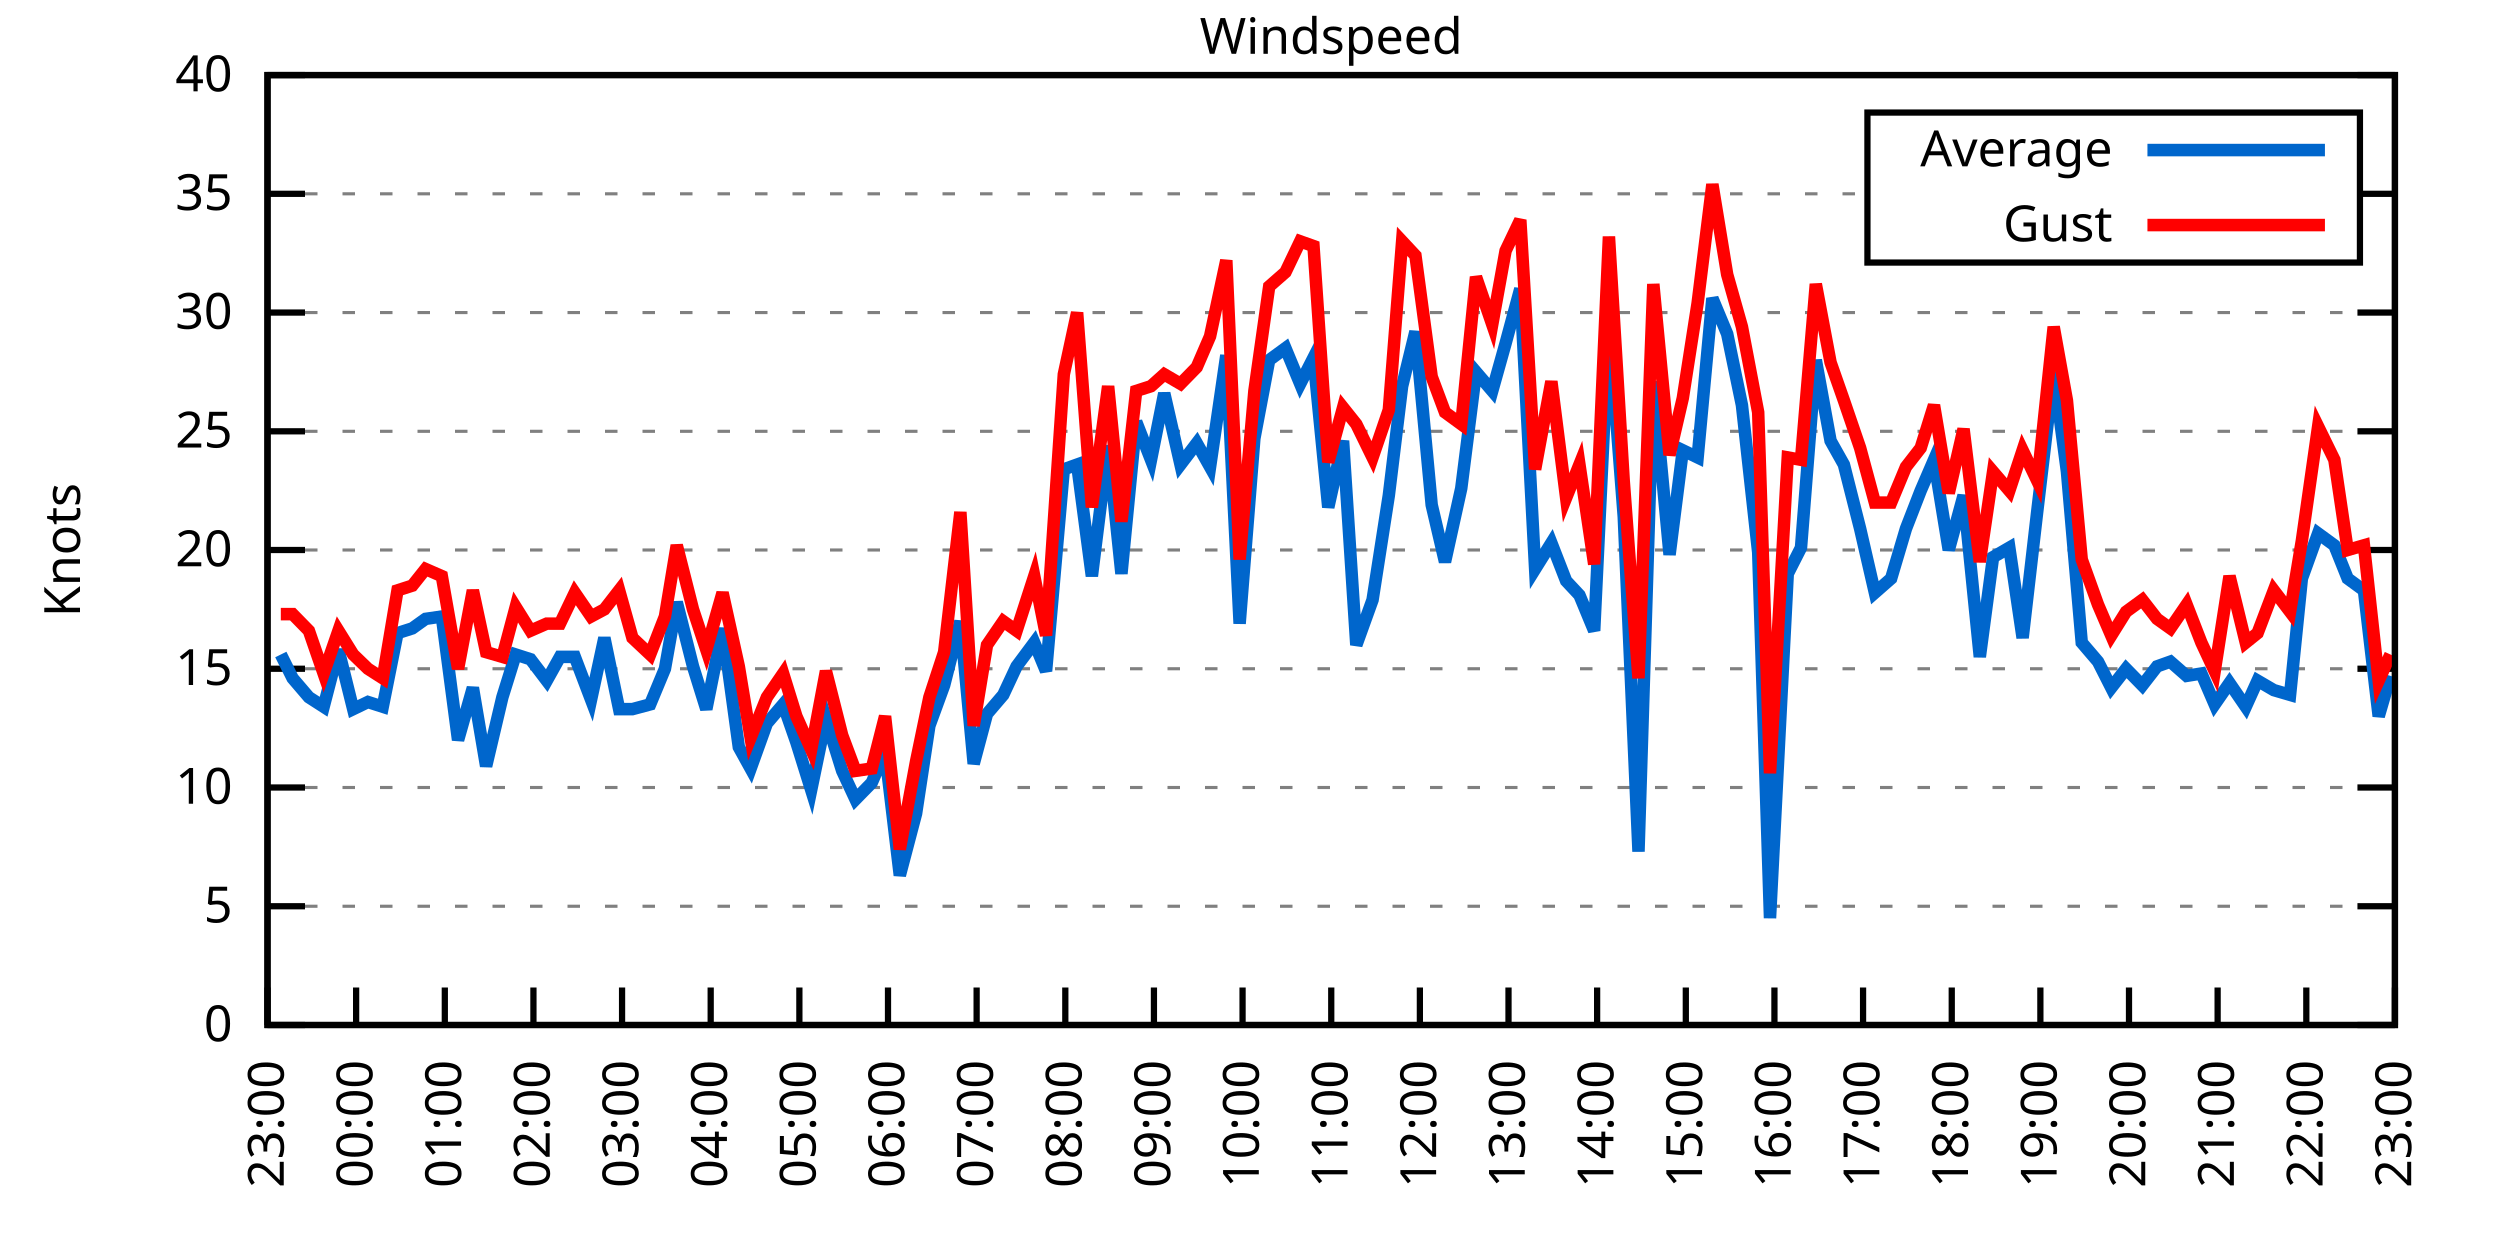
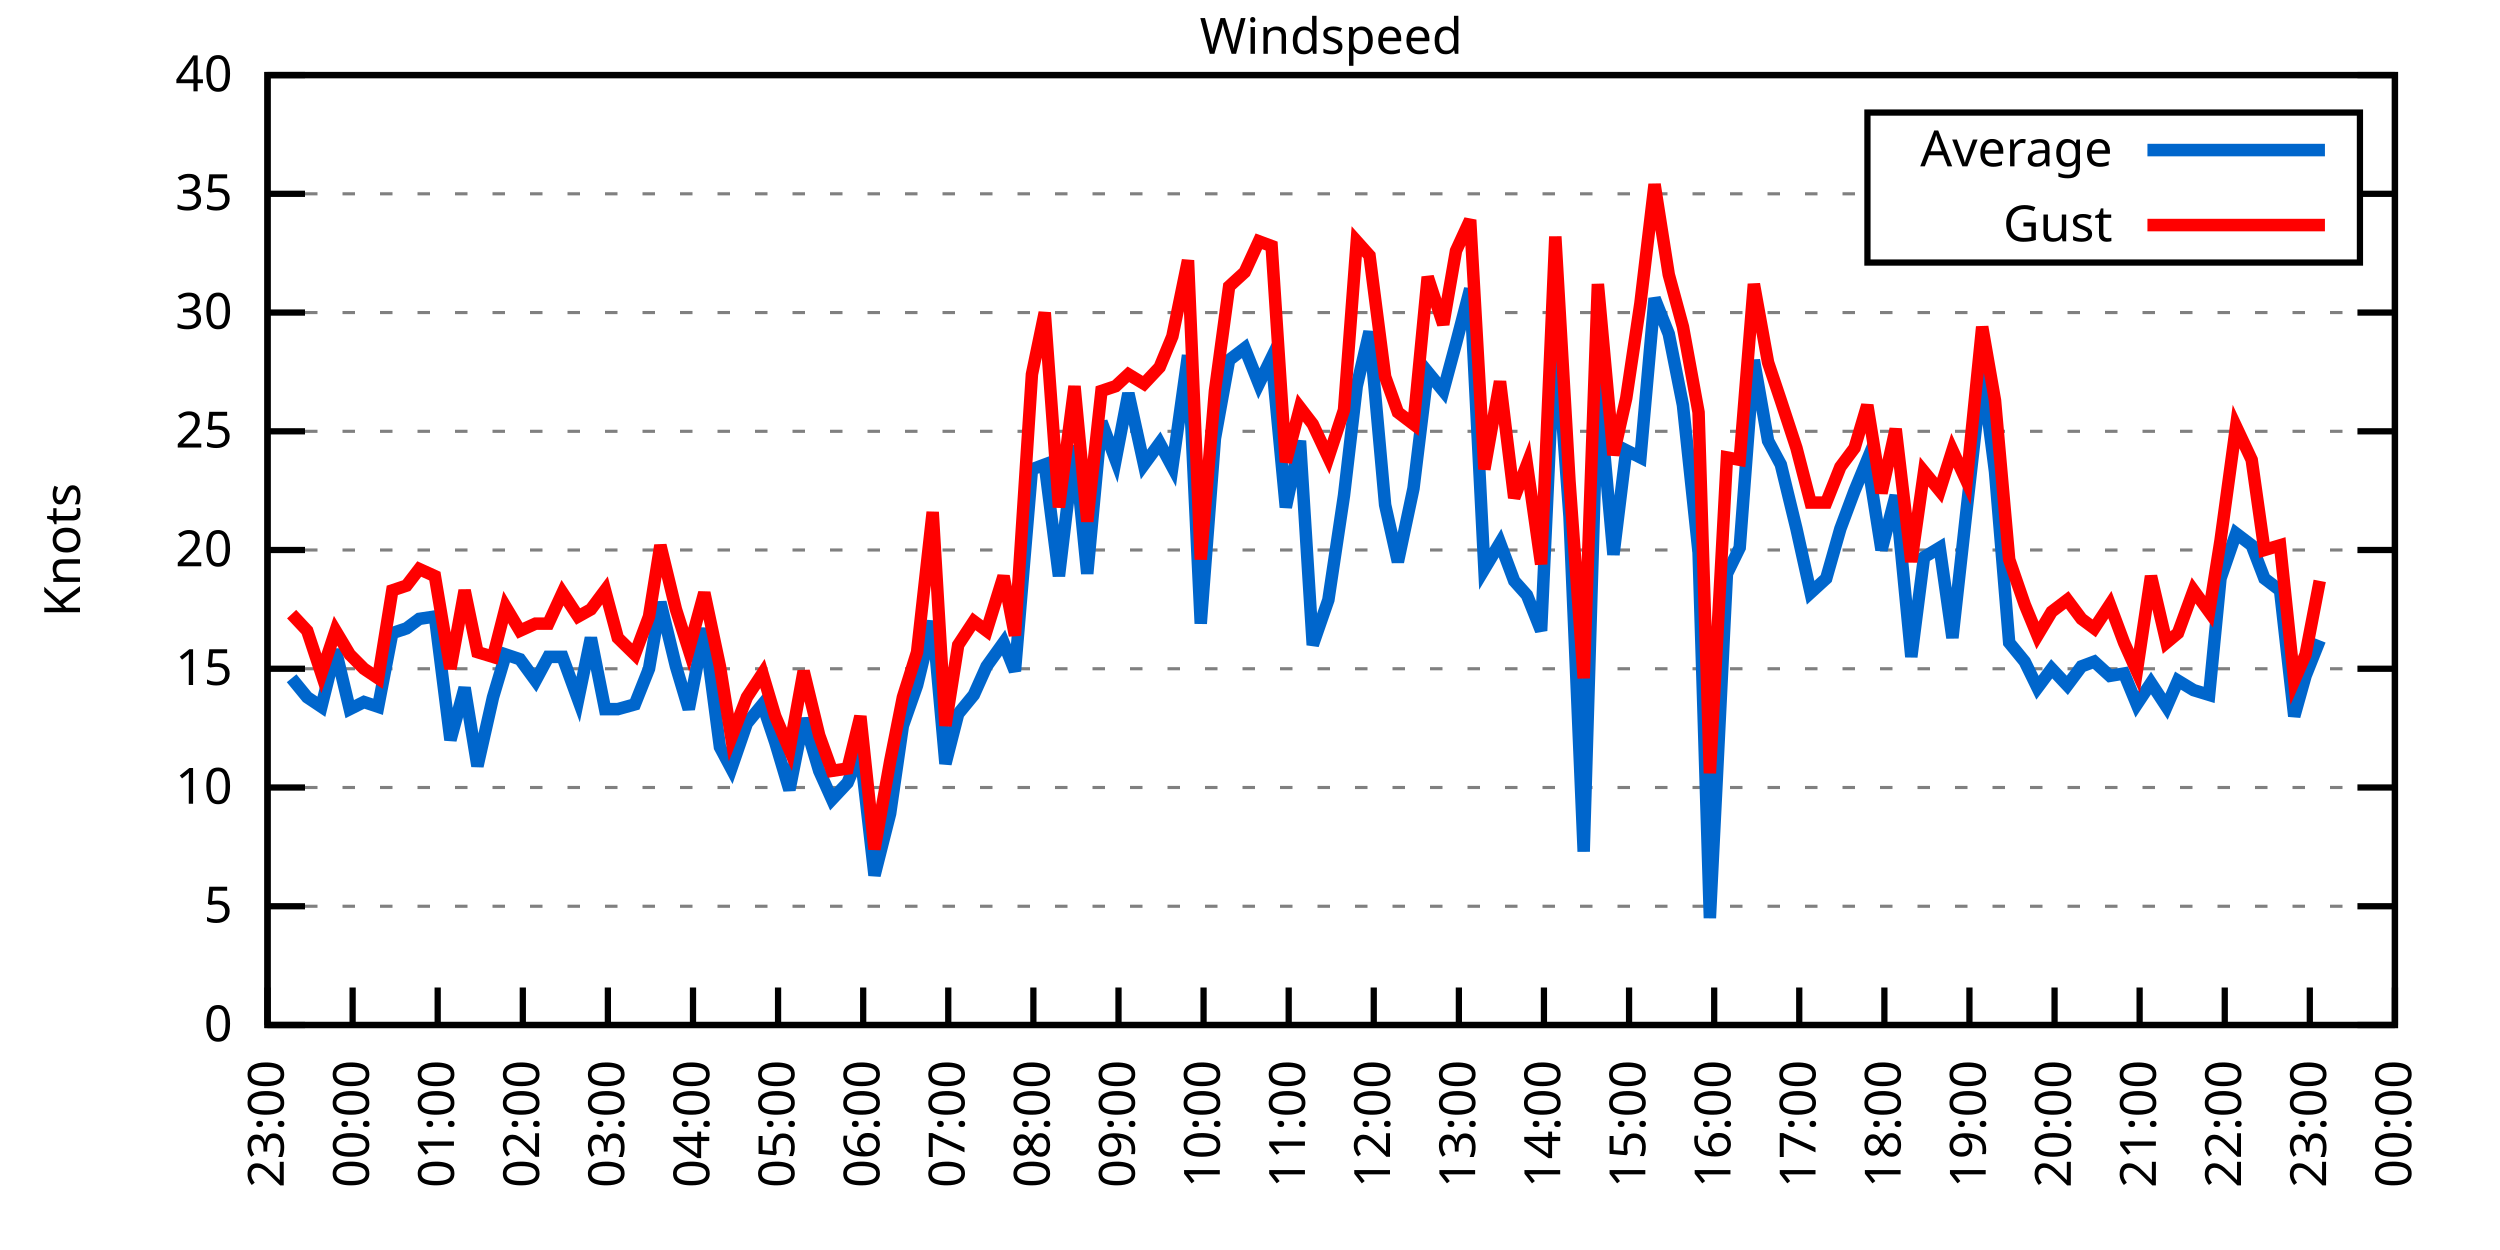
<svg xmlns="http://www.w3.org/2000/svg" xmlns:xlink="http://www.w3.org/1999/xlink" width="400" height="200" viewBox="0 0 400 200">
  <g id="gnuplot_canvas">
    <rect x="0" y="0" width="400" height="200" fill="none" />
    <defs>
      <circle id="gpDot" r="0.5" stroke-width="0.5" stroke="currentColor" />
      <path id="gpPt0" stroke-width="0.333" stroke="currentColor" d="M-1,0 h2 M0,-1 v2" />
      <path id="gpPt1" stroke-width="0.333" stroke="currentColor" d="M-1,-1 L1,1 M1,-1 L-1,1" />
      <path id="gpPt2" stroke-width="0.333" stroke="currentColor" d="M-1,0 L1,0 M0,-1 L0,1 M-1,-1 L1,1 M-1,1 L1,-1" />
      <rect id="gpPt3" stroke-width="0.333" stroke="currentColor" x="-1" y="-1" width="2" height="2" />
      <rect id="gpPt4" stroke-width="0.333" stroke="currentColor" fill="currentColor" x="-1" y="-1" width="2" height="2" />
      <circle id="gpPt5" stroke-width="0.333" stroke="currentColor" cx="0" cy="0" r="1" />
      <use xlink:href="#gpPt5" id="gpPt6" fill="currentColor" stroke="none" />
      <path id="gpPt7" stroke-width="0.333" stroke="currentColor" d="M0,-1.33 L-1.33,0.67 L1.33,0.67 z" />
      <use xlink:href="#gpPt7" id="gpPt8" fill="currentColor" stroke="none" />
      <use xlink:href="#gpPt7" id="gpPt9" stroke="currentColor" transform="rotate(180)" />
      <use xlink:href="#gpPt9" id="gpPt10" fill="currentColor" stroke="none" />
      <use xlink:href="#gpPt3" id="gpPt11" stroke="currentColor" transform="rotate(45)" />
      <use xlink:href="#gpPt11" id="gpPt12" fill="currentColor" stroke="none" />
      <path id="gpPt13" stroke-width="0.333" stroke="currentColor" d="M0,1.330 L1.265,0.411 L0.782,-1.067 L-0.782,-1.076 L-1.265,0.411 z" />
      <use xlink:href="#gpPt13" id="gpPt14" fill="currentColor" stroke="none" />
      <filter id="textbox" filterUnits="objectBoundingBox" x="0" y="0" height="1" width="1">
        <feFlood flood-color="white" flood-opacity="1" result="bgnd" />
        <feComposite in="SourceGraphic" in2="bgnd" operator="atop" />
      </filter>
      <filter id="greybox" filterUnits="objectBoundingBox" x="0" y="0" height="1" width="1">
        <feFlood flood-color="lightgrey" flood-opacity="1" result="grey" />
        <feComposite in="SourceGraphic" in2="grey" operator="atop" />
      </filter>
    </defs>
    <g fill="none" color="white" stroke="currentColor" stroke-width="1.00" stroke-linecap="butt" stroke-linejoin="miter">
</g>
    <g fill="none" color="black" stroke="currentColor" stroke-width="1.00" stroke-linecap="butt" stroke-linejoin="miter">
      <g stroke="none" shape-rendering="crispEdges">
        <polygon fill="rgb(255, 255, 255)" points="42.80,164.00 383.18,164.00 383.18,12.02 42.80,12.02 " />
      </g>
    </g>
    <g fill="none" color="black" stroke="currentColor" stroke-width="1.00" stroke-linecap="butt" stroke-linejoin="miter">
</g>
    <g fill="none" color="black" stroke="black" stroke-width="0.50" stroke-linecap="butt" stroke-linejoin="miter">
</g>
    <g fill="none" color="gray" stroke="currentColor" stroke-width="0.50" stroke-linecap="butt" stroke-linejoin="miter">
      <path stroke="gray" stroke-dasharray="2,4" class="gridline" d="M42.80,164.00 L383.19,164.00  " />
    </g>
    <g fill="none" color="gray" stroke="gray" stroke-width="1.00" stroke-linecap="butt" stroke-linejoin="miter">
</g>
    <g fill="none" color="black" stroke="currentColor" stroke-width="1.00" stroke-linecap="butt" stroke-linejoin="miter">
      <path stroke="black" d="M42.80,164.00 L48.80,164.00 M383.19,164.00 L377.19,164.00  " />
      <g transform="translate(37.20,166.60)" stroke="none" fill="black" font-family="Sans" font-size="8.00" text-anchor="end">
        <text>
          <tspan font-family="Sans"> 0</tspan>
        </text>
      </g>
    </g>
    <g fill="none" color="black" stroke="currentColor" stroke-width="1.00" stroke-linecap="butt" stroke-linejoin="miter">
</g>
    <g fill="none" color="black" stroke="black" stroke-width="0.50" stroke-linecap="butt" stroke-linejoin="miter">
</g>
    <g fill="none" color="gray" stroke="currentColor" stroke-width="0.50" stroke-linecap="butt" stroke-linejoin="miter">
      <path stroke="gray" stroke-dasharray="2,4" class="gridline" d="M42.80,145.00 L383.19,145.00  " />
    </g>
    <g fill="none" color="gray" stroke="gray" stroke-width="1.00" stroke-linecap="butt" stroke-linejoin="miter">
</g>
    <g fill="none" color="black" stroke="currentColor" stroke-width="1.00" stroke-linecap="butt" stroke-linejoin="miter">
      <path stroke="black" d="M42.80,145.00 L48.80,145.00 M383.19,145.00 L377.19,145.00  " />
      <g transform="translate(37.20,147.60)" stroke="none" fill="black" font-family="Sans" font-size="8.00" text-anchor="end">
        <text>
          <tspan font-family="Sans"> 5</tspan>
        </text>
      </g>
    </g>
    <g fill="none" color="black" stroke="currentColor" stroke-width="1.00" stroke-linecap="butt" stroke-linejoin="miter">
</g>
    <g fill="none" color="black" stroke="black" stroke-width="0.50" stroke-linecap="butt" stroke-linejoin="miter">
</g>
    <g fill="none" color="gray" stroke="currentColor" stroke-width="0.50" stroke-linecap="butt" stroke-linejoin="miter">
      <path stroke="gray" stroke-dasharray="2,4" class="gridline" d="M42.80,126.00 L383.19,126.00  " />
    </g>
    <g fill="none" color="gray" stroke="gray" stroke-width="1.00" stroke-linecap="butt" stroke-linejoin="miter">
</g>
    <g fill="none" color="black" stroke="currentColor" stroke-width="1.00" stroke-linecap="butt" stroke-linejoin="miter">
      <path stroke="black" d="M42.80,126.00 L48.80,126.00 M383.19,126.00 L377.19,126.00  " />
      <g transform="translate(37.20,128.60)" stroke="none" fill="black" font-family="Sans" font-size="8.00" text-anchor="end">
        <text>
          <tspan font-family="Sans"> 10</tspan>
        </text>
      </g>
    </g>
    <g fill="none" color="black" stroke="currentColor" stroke-width="1.00" stroke-linecap="butt" stroke-linejoin="miter">
</g>
    <g fill="none" color="black" stroke="black" stroke-width="0.50" stroke-linecap="butt" stroke-linejoin="miter">
</g>
    <g fill="none" color="gray" stroke="currentColor" stroke-width="0.50" stroke-linecap="butt" stroke-linejoin="miter">
      <path stroke="gray" stroke-dasharray="2,4" class="gridline" d="M42.80,107.00 L383.19,107.00  " />
    </g>
    <g fill="none" color="gray" stroke="gray" stroke-width="1.00" stroke-linecap="butt" stroke-linejoin="miter">
</g>
    <g fill="none" color="black" stroke="currentColor" stroke-width="1.00" stroke-linecap="butt" stroke-linejoin="miter">
      <path stroke="black" d="M42.80,107.00 L48.80,107.00 M383.19,107.00 L377.19,107.00  " />
      <g transform="translate(37.20,109.60)" stroke="none" fill="black" font-family="Sans" font-size="8.00" text-anchor="end">
        <text>
          <tspan font-family="Sans"> 15</tspan>
        </text>
      </g>
    </g>
    <g fill="none" color="black" stroke="currentColor" stroke-width="1.00" stroke-linecap="butt" stroke-linejoin="miter">
</g>
    <g fill="none" color="black" stroke="black" stroke-width="0.50" stroke-linecap="butt" stroke-linejoin="miter">
</g>
    <g fill="none" color="gray" stroke="currentColor" stroke-width="0.50" stroke-linecap="butt" stroke-linejoin="miter">
      <path stroke="gray" stroke-dasharray="2,4" class="gridline" d="M42.80,88.00 L383.19,88.00  " />
    </g>
    <g fill="none" color="gray" stroke="gray" stroke-width="1.00" stroke-linecap="butt" stroke-linejoin="miter">
</g>
    <g fill="none" color="black" stroke="currentColor" stroke-width="1.00" stroke-linecap="butt" stroke-linejoin="miter">
      <path stroke="black" d="M42.80,88.00 L48.80,88.00 M383.19,88.00 L377.19,88.00  " />
      <g transform="translate(37.20,90.60)" stroke="none" fill="black" font-family="Sans" font-size="8.00" text-anchor="end">
        <text>
          <tspan font-family="Sans"> 20</tspan>
        </text>
      </g>
    </g>
    <g fill="none" color="black" stroke="currentColor" stroke-width="1.00" stroke-linecap="butt" stroke-linejoin="miter">
</g>
    <g fill="none" color="black" stroke="black" stroke-width="0.50" stroke-linecap="butt" stroke-linejoin="miter">
</g>
    <g fill="none" color="gray" stroke="currentColor" stroke-width="0.50" stroke-linecap="butt" stroke-linejoin="miter">
      <path stroke="gray" stroke-dasharray="2,4" class="gridline" d="M42.80,69.01 L383.19,69.01  " />
    </g>
    <g fill="none" color="gray" stroke="gray" stroke-width="1.00" stroke-linecap="butt" stroke-linejoin="miter">
</g>
    <g fill="none" color="black" stroke="currentColor" stroke-width="1.00" stroke-linecap="butt" stroke-linejoin="miter">
      <path stroke="black" d="M42.80,69.01 L48.80,69.01 M383.19,69.01 L377.19,69.01  " />
      <g transform="translate(37.20,71.61)" stroke="none" fill="black" font-family="Sans" font-size="8.00" text-anchor="end">
        <text>
          <tspan font-family="Sans"> 25</tspan>
        </text>
      </g>
    </g>
    <g fill="none" color="black" stroke="currentColor" stroke-width="1.00" stroke-linecap="butt" stroke-linejoin="miter">
</g>
    <g fill="none" color="black" stroke="black" stroke-width="0.50" stroke-linecap="butt" stroke-linejoin="miter">
</g>
    <g fill="none" color="gray" stroke="currentColor" stroke-width="0.50" stroke-linecap="butt" stroke-linejoin="miter">
      <path stroke="gray" stroke-dasharray="2,4" class="gridline" d="M42.80,50.01 L383.19,50.01  " />
    </g>
    <g fill="none" color="gray" stroke="gray" stroke-width="1.00" stroke-linecap="butt" stroke-linejoin="miter">
</g>
    <g fill="none" color="black" stroke="currentColor" stroke-width="1.00" stroke-linecap="butt" stroke-linejoin="miter">
      <path stroke="black" d="M42.80,50.01 L48.80,50.01 M383.19,50.01 L377.19,50.01  " />
      <g transform="translate(37.20,52.61)" stroke="none" fill="black" font-family="Sans" font-size="8.00" text-anchor="end">
        <text>
          <tspan font-family="Sans"> 30</tspan>
        </text>
      </g>
    </g>
    <g fill="none" color="black" stroke="currentColor" stroke-width="1.00" stroke-linecap="butt" stroke-linejoin="miter">
</g>
    <g fill="none" color="black" stroke="black" stroke-width="0.50" stroke-linecap="butt" stroke-linejoin="miter">
</g>
    <g fill="none" color="gray" stroke="currentColor" stroke-width="0.50" stroke-linecap="butt" stroke-linejoin="miter">
      <path stroke="gray" stroke-dasharray="2,4" class="gridline" d="M42.80,31.01 L298.79,31.01 M377.59,31.01 L383.19,31.01  " />
    </g>
    <g fill="none" color="gray" stroke="gray" stroke-width="1.00" stroke-linecap="butt" stroke-linejoin="miter">
</g>
    <g fill="none" color="black" stroke="currentColor" stroke-width="1.00" stroke-linecap="butt" stroke-linejoin="miter">
      <path stroke="black" d="M42.80,31.01 L48.80,31.01 M383.19,31.01 L377.19,31.01  " />
      <g transform="translate(37.20,33.61)" stroke="none" fill="black" font-family="Sans" font-size="8.00" text-anchor="end">
        <text>
          <tspan font-family="Sans"> 35</tspan>
        </text>
      </g>
    </g>
    <g fill="none" color="black" stroke="currentColor" stroke-width="1.00" stroke-linecap="butt" stroke-linejoin="miter">
</g>
    <g fill="none" color="black" stroke="black" stroke-width="0.50" stroke-linecap="butt" stroke-linejoin="miter">
</g>
    <g fill="none" color="gray" stroke="currentColor" stroke-width="0.50" stroke-linecap="butt" stroke-linejoin="miter">
      <path stroke="gray" stroke-dasharray="2,4" class="gridline" d="M42.80,12.01 L383.19,12.01  " />
    </g>
    <g fill="none" color="gray" stroke="gray" stroke-width="1.00" stroke-linecap="butt" stroke-linejoin="miter">
</g>
    <g fill="none" color="black" stroke="currentColor" stroke-width="1.00" stroke-linecap="butt" stroke-linejoin="miter">
      <path stroke="black" d="M42.80,12.01 L48.80,12.01 M383.19,12.01 L377.19,12.01  " />
      <g transform="translate(37.20,14.61)" stroke="none" fill="black" font-family="Sans" font-size="8.00" text-anchor="end">
        <text>
          <tspan font-family="Sans"> 40</tspan>
        </text>
      </g>
    </g>
    <g fill="none" color="black" stroke="currentColor" stroke-width="1.00" stroke-linecap="butt" stroke-linejoin="miter">
      <path stroke="black" d="M42.80,164.00 L42.80,158.00  " />
      <g transform="translate(45.40,169.60) rotate(270.00)" stroke="none" fill="black" font-family="Sans" font-size="8.00" text-anchor="end">
        <text>
          <tspan font-family="Sans">23:00</tspan>
        </text>
      </g>
    </g>
    <g fill="none" color="black" stroke="currentColor" stroke-width="1.00" stroke-linecap="butt" stroke-linejoin="miter">
-       <path stroke="black" d="M56.98,164.00 L56.98,158.00  " />
-       <g transform="translate(59.58,169.60) rotate(270.00)" stroke="none" fill="black" font-family="Sans" font-size="8.00" text-anchor="end">
+       <path stroke="black" d="M56.42,164.00 L56.42,158.00  " />
+       <g transform="translate(59.02,169.60) rotate(270.00)" stroke="none" fill="black" font-family="Sans" font-size="8.00" text-anchor="end">
        <text>
          <tspan font-family="Sans">00:00</tspan>
        </text>
      </g>
    </g>
    <g fill="none" color="black" stroke="currentColor" stroke-width="1.00" stroke-linecap="butt" stroke-linejoin="miter">
-       <path stroke="black" d="M71.17,164.00 L71.17,158.00  " />
-       <g transform="translate(73.77,169.60) rotate(270.00)" stroke="none" fill="black" font-family="Sans" font-size="8.00" text-anchor="end">
+       <path stroke="black" d="M70.03,164.00 L70.03,158.00  " />
+       <g transform="translate(72.63,169.60) rotate(270.00)" stroke="none" fill="black" font-family="Sans" font-size="8.00" text-anchor="end">
        <text>
          <tspan font-family="Sans">01:00</tspan>
        </text>
      </g>
    </g>
    <g fill="none" color="black" stroke="currentColor" stroke-width="1.00" stroke-linecap="butt" stroke-linejoin="miter">
-       <path stroke="black" d="M85.35,164.00 L85.35,158.00  " />
-       <g transform="translate(87.95,169.60) rotate(270.00)" stroke="none" fill="black" font-family="Sans" font-size="8.00" text-anchor="end">
+       <path stroke="black" d="M83.65,164.00 L83.65,158.00  " />
+       <g transform="translate(86.25,169.60) rotate(270.00)" stroke="none" fill="black" font-family="Sans" font-size="8.00" text-anchor="end">
        <text>
          <tspan font-family="Sans">02:00</tspan>
        </text>
      </g>
    </g>
    <g fill="none" color="black" stroke="currentColor" stroke-width="1.00" stroke-linecap="butt" stroke-linejoin="miter">
-       <path stroke="black" d="M99.53,164.00 L99.53,158.00  " />
-       <g transform="translate(102.13,169.60) rotate(270.00)" stroke="none" fill="black" font-family="Sans" font-size="8.00" text-anchor="end">
+       <path stroke="black" d="M97.26,164.00 L97.26,158.00  " />
+       <g transform="translate(99.86,169.60) rotate(270.00)" stroke="none" fill="black" font-family="Sans" font-size="8.00" text-anchor="end">
        <text>
          <tspan font-family="Sans">03:00</tspan>
        </text>
      </g>
    </g>
    <g fill="none" color="black" stroke="currentColor" stroke-width="1.00" stroke-linecap="butt" stroke-linejoin="miter">
-       <path stroke="black" d="M113.71,164.00 L113.71,158.00  " />
-       <g transform="translate(116.31,169.60) rotate(270.00)" stroke="none" fill="black" font-family="Sans" font-size="8.00" text-anchor="end">
+       <path stroke="black" d="M110.88,164.00 L110.88,158.00  " />
+       <g transform="translate(113.48,169.60) rotate(270.00)" stroke="none" fill="black" font-family="Sans" font-size="8.00" text-anchor="end">
        <text>
          <tspan font-family="Sans">04:00</tspan>
        </text>
      </g>
    </g>
    <g fill="none" color="black" stroke="currentColor" stroke-width="1.00" stroke-linecap="butt" stroke-linejoin="miter">
-       <path stroke="black" d="M127.90,164.00 L127.90,158.00  " />
-       <g transform="translate(130.50,169.60) rotate(270.00)" stroke="none" fill="black" font-family="Sans" font-size="8.00" text-anchor="end">
+       <path stroke="black" d="M124.49,164.00 L124.49,158.00  " />
+       <g transform="translate(127.09,169.60) rotate(270.00)" stroke="none" fill="black" font-family="Sans" font-size="8.00" text-anchor="end">
        <text>
          <tspan font-family="Sans">05:00</tspan>
        </text>
      </g>
    </g>
    <g fill="none" color="black" stroke="currentColor" stroke-width="1.00" stroke-linecap="butt" stroke-linejoin="miter">
-       <path stroke="black" d="M142.08,164.00 L142.08,158.00  " />
-       <g transform="translate(144.68,169.60) rotate(270.00)" stroke="none" fill="black" font-family="Sans" font-size="8.00" text-anchor="end">
+       <path stroke="black" d="M138.11,164.00 L138.11,158.00  " />
+       <g transform="translate(140.71,169.60) rotate(270.00)" stroke="none" fill="black" font-family="Sans" font-size="8.00" text-anchor="end">
        <text>
          <tspan font-family="Sans">06:00</tspan>
        </text>
      </g>
    </g>
    <g fill="none" color="black" stroke="currentColor" stroke-width="1.00" stroke-linecap="butt" stroke-linejoin="miter">
-       <path stroke="black" d="M156.26,164.00 L156.26,158.00  " />
-       <g transform="translate(158.86,169.60) rotate(270.00)" stroke="none" fill="black" font-family="Sans" font-size="8.00" text-anchor="end">
+       <path stroke="black" d="M151.72,164.00 L151.72,158.00  " />
+       <g transform="translate(154.32,169.60) rotate(270.00)" stroke="none" fill="black" font-family="Sans" font-size="8.00" text-anchor="end">
        <text>
          <tspan font-family="Sans">07:00</tspan>
        </text>
      </g>
    </g>
    <g fill="none" color="black" stroke="currentColor" stroke-width="1.00" stroke-linecap="butt" stroke-linejoin="miter">
-       <path stroke="black" d="M170.45,164.00 L170.45,158.00  " />
-       <g transform="translate(173.05,169.60) rotate(270.00)" stroke="none" fill="black" font-family="Sans" font-size="8.00" text-anchor="end">
+       <path stroke="black" d="M165.34,164.00 L165.34,158.00  " />
+       <g transform="translate(167.94,169.60) rotate(270.00)" stroke="none" fill="black" font-family="Sans" font-size="8.00" text-anchor="end">
        <text>
          <tspan font-family="Sans">08:00</tspan>
        </text>
      </g>
    </g>
    <g fill="none" color="black" stroke="currentColor" stroke-width="1.00" stroke-linecap="butt" stroke-linejoin="miter">
-       <path stroke="black" d="M184.63,164.00 L184.63,158.00  " />
-       <g transform="translate(187.23,169.60) rotate(270.00)" stroke="none" fill="black" font-family="Sans" font-size="8.00" text-anchor="end">
+       <path stroke="black" d="M178.96,164.00 L178.96,158.00  " />
+       <g transform="translate(181.56,169.60) rotate(270.00)" stroke="none" fill="black" font-family="Sans" font-size="8.00" text-anchor="end">
        <text>
          <tspan font-family="Sans">09:00</tspan>
        </text>
      </g>
    </g>
    <g fill="none" color="black" stroke="currentColor" stroke-width="1.00" stroke-linecap="butt" stroke-linejoin="miter">
-       <path stroke="black" d="M198.81,164.00 L198.81,158.00  " />
-       <g transform="translate(201.41,169.60) rotate(270.00)" stroke="none" fill="black" font-family="Sans" font-size="8.00" text-anchor="end">
+       <path stroke="black" d="M192.57,164.00 L192.57,158.00  " />
+       <g transform="translate(195.17,169.60) rotate(270.00)" stroke="none" fill="black" font-family="Sans" font-size="8.00" text-anchor="end">
        <text>
          <tspan font-family="Sans">10:00</tspan>
        </text>
      </g>
    </g>
    <g fill="none" color="black" stroke="currentColor" stroke-width="1.00" stroke-linecap="butt" stroke-linejoin="miter">
-       <path stroke="black" d="M213.00,164.00 L213.00,158.00  " />
-       <g transform="translate(215.60,169.60) rotate(270.00)" stroke="none" fill="black" font-family="Sans" font-size="8.00" text-anchor="end">
+       <path stroke="black" d="M206.19,164.00 L206.19,158.00  " />
+       <g transform="translate(208.79,169.60) rotate(270.00)" stroke="none" fill="black" font-family="Sans" font-size="8.00" text-anchor="end">
        <text>
          <tspan font-family="Sans">11:00</tspan>
        </text>
      </g>
    </g>
    <g fill="none" color="black" stroke="currentColor" stroke-width="1.00" stroke-linecap="butt" stroke-linejoin="miter">
-       <path stroke="black" d="M227.18,164.00 L227.18,158.00  " />
-       <g transform="translate(229.78,169.60) rotate(270.00)" stroke="none" fill="black" font-family="Sans" font-size="8.00" text-anchor="end">
+       <path stroke="black" d="M219.80,164.00 L219.80,158.00  " />
+       <g transform="translate(222.40,169.60) rotate(270.00)" stroke="none" fill="black" font-family="Sans" font-size="8.00" text-anchor="end">
        <text>
          <tspan font-family="Sans">12:00</tspan>
        </text>
      </g>
    </g>
    <g fill="none" color="black" stroke="currentColor" stroke-width="1.00" stroke-linecap="butt" stroke-linejoin="miter">
-       <path stroke="black" d="M241.36,164.00 L241.36,158.00  " />
-       <g transform="translate(243.96,169.60) rotate(270.00)" stroke="none" fill="black" font-family="Sans" font-size="8.00" text-anchor="end">
+       <path stroke="black" d="M233.42,164.00 L233.42,158.00  " />
+       <g transform="translate(236.02,169.60) rotate(270.00)" stroke="none" fill="black" font-family="Sans" font-size="8.00" text-anchor="end">
        <text>
          <tspan font-family="Sans">13:00</tspan>
        </text>
      </g>
    </g>
    <g fill="none" color="black" stroke="currentColor" stroke-width="1.00" stroke-linecap="butt" stroke-linejoin="miter">
-       <path stroke="black" d="M255.54,164.00 L255.54,158.00  " />
-       <g transform="translate(258.14,169.60) rotate(270.00)" stroke="none" fill="black" font-family="Sans" font-size="8.00" text-anchor="end">
+       <path stroke="black" d="M247.03,164.00 L247.03,158.00  " />
+       <g transform="translate(249.63,169.60) rotate(270.00)" stroke="none" fill="black" font-family="Sans" font-size="8.00" text-anchor="end">
        <text>
          <tspan font-family="Sans">14:00</tspan>
        </text>
      </g>
    </g>
    <g fill="none" color="black" stroke="currentColor" stroke-width="1.00" stroke-linecap="butt" stroke-linejoin="miter">
-       <path stroke="black" d="M269.73,164.00 L269.73,158.00  " />
-       <g transform="translate(272.33,169.60) rotate(270.00)" stroke="none" fill="black" font-family="Sans" font-size="8.00" text-anchor="end">
+       <path stroke="black" d="M260.65,164.00 L260.65,158.00  " />
+       <g transform="translate(263.25,169.60) rotate(270.00)" stroke="none" fill="black" font-family="Sans" font-size="8.00" text-anchor="end">
        <text>
          <tspan font-family="Sans">15:00</tspan>
        </text>
      </g>
    </g>
    <g fill="none" color="black" stroke="currentColor" stroke-width="1.00" stroke-linecap="butt" stroke-linejoin="miter">
-       <path stroke="black" d="M283.91,164.00 L283.91,158.00  " />
-       <g transform="translate(286.51,169.60) rotate(270.00)" stroke="none" fill="black" font-family="Sans" font-size="8.00" text-anchor="end">
+       <path stroke="black" d="M274.27,164.00 L274.27,158.00  " />
+       <g transform="translate(276.87,169.60) rotate(270.00)" stroke="none" fill="black" font-family="Sans" font-size="8.00" text-anchor="end">
        <text>
          <tspan font-family="Sans">16:00</tspan>
        </text>
      </g>
    </g>
    <g fill="none" color="black" stroke="currentColor" stroke-width="1.00" stroke-linecap="butt" stroke-linejoin="miter">
-       <path stroke="black" d="M298.09,164.00 L298.09,158.00  " />
-       <g transform="translate(300.69,169.60) rotate(270.00)" stroke="none" fill="black" font-family="Sans" font-size="8.00" text-anchor="end">
+       <path stroke="black" d="M287.88,164.00 L287.88,158.00  " />
+       <g transform="translate(290.48,169.60) rotate(270.00)" stroke="none" fill="black" font-family="Sans" font-size="8.00" text-anchor="end">
        <text>
          <tspan font-family="Sans">17:00</tspan>
        </text>
      </g>
    </g>
    <g fill="none" color="black" stroke="currentColor" stroke-width="1.00" stroke-linecap="butt" stroke-linejoin="miter">
-       <path stroke="black" d="M312.28,164.00 L312.28,158.00  " />
-       <g transform="translate(314.88,169.60) rotate(270.00)" stroke="none" fill="black" font-family="Sans" font-size="8.00" text-anchor="end">
+       <path stroke="black" d="M301.50,164.00 L301.50,158.00  " />
+       <g transform="translate(304.10,169.60) rotate(270.00)" stroke="none" fill="black" font-family="Sans" font-size="8.00" text-anchor="end">
        <text>
          <tspan font-family="Sans">18:00</tspan>
        </text>
      </g>
    </g>
    <g fill="none" color="black" stroke="currentColor" stroke-width="1.00" stroke-linecap="butt" stroke-linejoin="miter">
-       <path stroke="black" d="M326.46,164.00 L326.46,158.00  " />
-       <g transform="translate(329.06,169.60) rotate(270.00)" stroke="none" fill="black" font-family="Sans" font-size="8.00" text-anchor="end">
+       <path stroke="black" d="M315.11,164.00 L315.11,158.00  " />
+       <g transform="translate(317.71,169.60) rotate(270.00)" stroke="none" fill="black" font-family="Sans" font-size="8.00" text-anchor="end">
        <text>
          <tspan font-family="Sans">19:00</tspan>
        </text>
      </g>
    </g>
    <g fill="none" color="black" stroke="currentColor" stroke-width="1.00" stroke-linecap="butt" stroke-linejoin="miter">
-       <path stroke="black" d="M340.64,164.00 L340.64,158.00  " />
-       <g transform="translate(343.24,169.60) rotate(270.00)" stroke="none" fill="black" font-family="Sans" font-size="8.00" text-anchor="end">
+       <path stroke="black" d="M328.73,164.00 L328.73,158.00  " />
+       <g transform="translate(331.33,169.60) rotate(270.00)" stroke="none" fill="black" font-family="Sans" font-size="8.00" text-anchor="end">
        <text>
          <tspan font-family="Sans">20:00</tspan>
        </text>
      </g>
    </g>
    <g fill="none" color="black" stroke="currentColor" stroke-width="1.00" stroke-linecap="butt" stroke-linejoin="miter">
-       <path stroke="black" d="M354.82,164.00 L354.82,158.00  " />
-       <g transform="translate(357.42,169.60) rotate(270.00)" stroke="none" fill="black" font-family="Sans" font-size="8.00" text-anchor="end">
+       <path stroke="black" d="M342.34,164.00 L342.34,158.00  " />
+       <g transform="translate(344.94,169.60) rotate(270.00)" stroke="none" fill="black" font-family="Sans" font-size="8.00" text-anchor="end">
        <text>
          <tspan font-family="Sans">21:00</tspan>
        </text>
      </g>
    </g>
    <g fill="none" color="black" stroke="currentColor" stroke-width="1.00" stroke-linecap="butt" stroke-linejoin="miter">
-       <path stroke="black" d="M369.01,164.00 L369.01,158.00  " />
-       <g transform="translate(371.61,169.60) rotate(270.00)" stroke="none" fill="black" font-family="Sans" font-size="8.00" text-anchor="end">
+       <path stroke="black" d="M355.96,164.00 L355.96,158.00  " />
+       <g transform="translate(358.56,169.60) rotate(270.00)" stroke="none" fill="black" font-family="Sans" font-size="8.00" text-anchor="end">
        <text>
          <tspan font-family="Sans">22:00</tspan>
+         </text>
+       </g>
+     </g>
+     <g fill="none" color="black" stroke="currentColor" stroke-width="1.00" stroke-linecap="butt" stroke-linejoin="miter">
+       <path stroke="black" d="M369.57,164.00 L369.57,158.00  " />
+       <g transform="translate(372.17,169.60) rotate(270.00)" stroke="none" fill="black" font-family="Sans" font-size="8.00" text-anchor="end">
+         <text>
+           <tspan font-family="Sans">23:00</tspan>
        </text>
      </g>
    </g>
    <g fill="none" color="black" stroke="currentColor" stroke-width="1.00" stroke-linecap="butt" stroke-linejoin="miter">
      <path stroke="black" d="M383.19,164.00 L383.19,158.00  " />
      <g transform="translate(385.79,169.60) rotate(270.00)" stroke="none" fill="black" font-family="Sans" font-size="8.00" text-anchor="end">
        <text>
-           <tspan font-family="Sans">23:00</tspan>
+           <tspan font-family="Sans">00:00</tspan>
        </text>
      </g>
    </g>
    <g fill="none" color="black" stroke="currentColor" stroke-width="1.00" stroke-linecap="butt" stroke-linejoin="miter">
</g>
    <g fill="none" color="black" stroke="currentColor" stroke-width="1.00" stroke-linecap="butt" stroke-linejoin="miter">
      <path stroke="black" d="M42.80,12.01 L42.80,164.00 L383.19,164.00 L383.19,12.01 L42.80,12.01 Z  " />
    </g>
    <g fill="none" color="black" stroke="currentColor" stroke-width="1.00" stroke-linecap="butt" stroke-linejoin="miter">
</g>
    <g fill="none" color="black" stroke="currentColor" stroke-width="1.00" stroke-linecap="butt" stroke-linejoin="miter">
      <path stroke="black" d="M298.79,42.01 L298.79,18.01 L377.59,18.01 L377.59,42.01 L298.79,42.01 Z  " />
    </g>
    <g id="Windspeed_plot_1">
      <g fill="none" color="white" stroke="black" stroke-width="2.00" stroke-linecap="butt" stroke-linejoin="miter">
</g>
      <g fill="none" color="black" stroke="currentColor" stroke-width="2.00" stroke-linecap="butt" stroke-linejoin="miter">
        <g transform="translate(337.99,26.61)" stroke="none" fill="black" font-family="Sans" font-size="8.00" text-anchor="end">
          <text>
            <tspan font-family="Sans">Average</tspan>
          </text>
        </g>
      </g>
      <g fill="none" color="black" stroke="currentColor" stroke-width="2.00" stroke-linecap="butt" stroke-linejoin="miter">
-         <path stroke="rgb(  0, 102, 204)" d="M343.59,24.01 L371.99,24.01 M44.93,104.72 L46.82,108.52 L49.42,111.56 L51.78,113.08 L54.15,103.96 L56.51,113.46   L58.87,112.32 L61.24,113.08 L63.60,101.30 L65.97,100.54 L68.09,99.02 L70.69,98.64 L73.29,118.40 L75.66,110.04   L77.78,122.58 L80.38,111.56 L82.51,104.72 L84.88,105.48 L87.48,108.90 L89.60,105.10 L91.97,105.10 L94.57,111.94   L96.70,102.06 L99.06,113.46 L101.19,113.46 L104.02,112.70 L106.39,107.00 L108.28,96.36 L110.88,106.62 L113.01,113.46   L115.61,100.54 L118.21,119.54 L120.10,122.96 L122.70,115.74 L125.30,112.70 L127.42,118.78 L129.79,126.38 L132.15,114.98   L134.75,123.34 L136.88,127.90 L139.48,125.24 L141.61,120.30 L143.97,140.06 L146.57,130.18 L148.70,116.12 L151.06,109.66   L153.66,99.40 L155.79,122.20 L157.92,114.22 L160.52,111.18 L162.65,106.62 L165.48,102.82 L167.37,107.38 L170.21,75.09   L172.34,74.33 L174.70,92.18 L177.30,71.29 L179.43,91.80 L181.79,67.49 L184.16,73.57 L186.28,62.93 L188.88,74.33   L191.48,70.91 L193.61,74.71 L196.21,56.85 L198.34,99.78 L200.70,70.15 L203.07,57.61 L205.67,55.71 L208.03,61.41   L210.16,57.23 L212.52,81.17 L214.89,70.53 L217.01,103.20 L219.61,95.98 L222.21,79.27 L224.34,61.79 L226.47,53.05   L229.07,80.79 L231.20,89.90 L233.80,78.13 L236.16,59.51 L238.76,62.55 L240.89,54.95 L243.25,46.21 L245.62,91.04   L248.22,86.87 L250.58,92.94 L252.71,95.22 L255.07,100.92 L257.43,51.91 L259.80,82.69 L262.16,136.26 L264.53,61.03   L267.13,88.76 L269.25,72.05 L271.62,73.19 L273.98,47.73 L276.35,53.43 L278.71,64.83 L281.31,88.38 L283.20,146.90   L286.04,91.80 L288.16,87.63 L290.53,57.61 L292.89,70.53 L295.02,74.33 L297.62,84.59 L299.98,94.84 L302.58,92.56   L304.95,84.59 L307.31,78.51 L309.44,73.57 L311.80,88.00 L314.17,79.27 L316.77,105.10 L318.89,89.14 L321.49,87.63   L323.62,102.06 L325.99,81.55 L328.59,59.51 L330.71,75.47 L333.08,102.82 L335.68,105.86 L337.80,110.04 L340.17,107.00   L342.77,109.66 L345.13,106.62 L347.26,105.86 L349.86,108.14 L352.22,107.76 L354.35,112.70 L356.72,109.28 L359.32,113.08   L361.21,108.90 L363.81,110.42 L366.41,111.18 L368.30,92.56 L370.90,85.35 L373.50,87.25 L375.63,92.56 L378.23,94.46   L380.59,114.60 L382.48,108.14  " />
+         <path stroke="rgb(  0, 102, 204)" d="M343.59,24.01 L371.99,24.01 M46.66,108.52 L49.15,111.56 L51.42,113.08 L53.69,103.96 L55.96,113.46 L58.23,112.32   L60.50,113.08 L62.77,101.30 L65.04,100.54 L67.08,99.02 L69.58,98.64 L72.07,118.40 L74.34,110.04 L76.39,122.58   L78.88,111.56 L80.92,104.72 L83.19,105.48 L85.69,108.90 L87.73,105.10 L90.00,105.10 L92.50,111.94 L94.54,102.06   L96.81,113.46 L98.85,113.46 L101.57,112.70 L103.84,107.00 L105.66,96.36 L108.15,106.62 L110.20,113.46 L112.69,100.54   L115.19,119.54 L117.01,122.96 L119.50,115.74 L122.00,112.70 L124.04,118.78 L126.31,126.38 L128.58,114.98 L131.07,123.34   L133.12,127.90 L135.61,125.24 L137.66,120.30 L139.92,140.06 L142.42,130.18 L144.46,116.12 L146.73,109.66 L149.23,99.40   L151.27,122.20 L153.31,114.22 L155.81,111.18 L157.85,106.62 L160.57,102.82 L162.39,107.38 L165.11,75.09 L167.16,74.33   L169.43,92.18 L171.92,71.29 L173.96,91.80 L176.23,67.49 L178.50,73.57 L180.54,62.93 L183.04,74.33 L185.54,70.91   L187.58,74.71 L190.08,56.85 L192.12,99.78 L194.39,70.15 L196.66,57.61 L199.15,55.71 L201.42,61.41 L203.46,57.23   L205.73,81.17 L208.00,70.53 L210.04,103.20 L212.54,95.98 L215.04,79.27 L217.08,61.79 L219.12,53.05 L221.62,80.79   L223.66,89.90 L226.16,78.13 L228.43,59.51 L230.92,62.55 L232.96,54.95 L235.23,46.21 L237.50,91.04 L240.00,86.87   L242.27,92.94 L244.31,95.22 L246.58,100.92 L248.85,51.91 L251.12,82.69 L253.39,136.26 L255.66,61.03 L258.15,88.76   L260.20,72.05 L262.47,73.19 L264.73,47.73 L267.00,53.43 L269.27,64.83 L271.77,88.38 L273.58,146.90 L276.31,91.80   L278.35,87.63 L280.62,57.61 L282.89,70.53 L284.93,74.33 L287.43,84.59 L289.70,94.84 L292.19,92.56 L294.46,84.59   L296.73,78.51 L298.77,73.57 L301.04,88.00 L303.31,79.27 L305.81,105.10 L307.85,89.14 L310.35,87.63 L312.39,102.06   L314.66,81.55 L317.15,59.51 L319.20,75.47 L321.47,102.82 L323.96,105.86 L326.00,110.04 L328.27,107.00 L330.77,109.66   L333.04,106.62 L335.08,105.86 L337.58,108.14 L339.85,107.76 L341.89,112.70 L344.16,109.28 L346.65,113.08 L348.47,108.90   L350.97,110.42 L353.46,111.18 L355.28,92.56 L357.77,85.35 L360.27,87.25 L362.31,92.56 L364.81,94.46 L367.08,114.60   L368.89,108.14 L371.16,102.44  " />
      </g>
    </g>
    <g id="Windspeed_plot_2">
      <g fill="none" color="black" stroke="currentColor" stroke-width="2.00" stroke-linecap="butt" stroke-linejoin="miter">
        <g transform="translate(337.99,38.61)" stroke="none" fill="black" font-family="Sans" font-size="8.00" text-anchor="end">
          <text>
            <tspan font-family="Sans">Gust</tspan>
          </text>
        </g>
      </g>
      <g fill="none" color="black" stroke="currentColor" stroke-width="2.00" stroke-linecap="butt" stroke-linejoin="miter">
-         <path stroke="rgb(255,   0,   0)" d="M343.59,36.01 L371.99,36.01 M44.93,98.26 L46.82,98.26 L49.42,100.92 L51.78,107.76 L54.15,100.92 L56.51,104.72   L58.87,107.00 L61.24,108.52 L63.60,94.46 L65.97,93.70 L68.09,91.04 L70.69,92.18 L73.29,107.00 L75.66,94.46   L77.78,104.34 L80.38,105.10 L82.51,97.12 L84.88,100.92 L87.48,99.78 L89.60,99.78 L91.97,94.84 L94.57,98.64   L96.70,97.50 L99.06,94.46 L101.19,102.06 L104.02,104.72 L106.39,98.64 L108.28,87.25 L110.88,97.50 L113.01,103.96   L115.61,94.84 L118.21,106.62 L120.10,118.02 L122.70,111.56 L125.30,107.76 L127.42,114.60 L129.79,119.92 L132.15,107.38   L134.75,117.64 L136.88,123.34 L139.48,122.96 L141.61,114.60 L143.97,135.88 L146.57,121.82 L148.70,111.56 L151.06,104.34   L153.66,81.93 L155.79,116.12 L157.92,103.20 L160.52,99.40 L162.65,100.92 L165.48,92.18 L167.37,101.68 L170.21,59.89   L172.34,50.01 L174.70,81.17 L177.30,61.79 L179.43,83.45 L181.79,62.55 L184.16,61.79 L186.28,59.89 L188.88,61.41   L191.48,58.75 L193.61,53.81 L196.21,41.65 L198.34,89.52 L200.70,62.55 L203.07,45.83 L205.67,43.55 L208.03,38.61   L210.16,39.37 L212.52,73.95 L214.89,65.21 L217.01,67.87 L219.61,73.19 L222.21,65.59 L224.34,38.61 L226.47,40.89   L229.07,60.27 L231.20,65.97 L233.80,67.87 L236.16,44.31 L238.76,51.91 L240.89,40.13 L243.25,35.19 L245.62,75.09   L248.22,61.03 L250.58,79.65 L252.71,74.33 L255.07,90.28 L257.43,37.85 L259.80,76.99 L262.16,108.52 L264.53,45.45   L267.13,72.81 L269.25,63.69 L271.62,48.49 L273.98,29.49 L276.35,43.93 L278.71,52.29 L281.31,65.97 L283.20,123.72   L286.04,73.19 L288.16,73.57 L290.53,45.45 L292.89,57.99 L295.02,64.07 L297.62,71.67 L299.98,80.41 L302.58,80.41   L304.95,74.71 L307.31,71.67 L309.44,64.83 L311.80,78.89 L314.17,68.63 L316.77,89.90 L318.89,75.47 L321.49,78.51   L323.62,72.05 L325.99,76.99 L328.59,52.29 L330.71,64.07 L333.08,89.52 L335.68,96.74 L337.80,101.68 L340.17,97.88   L342.77,95.98 L345.13,99.02 L347.26,100.54 L349.86,96.74 L352.22,102.82 L354.35,107.38 L356.72,92.18 L359.32,102.82   L361.21,101.30 L363.81,94.46 L366.41,97.88 L368.30,86.49 L370.90,68.25 L373.50,73.57 L375.63,88.00 L378.23,87.25   L380.59,108.90 L382.48,104.72  " />
+         <path stroke="rgb(255,   0,   0)" d="M343.59,36.01 L371.99,36.01 M46.66,98.26 L49.15,100.92 L51.42,107.76 L53.69,100.92 L55.96,104.72 L58.23,107.00   L60.50,108.52 L62.77,94.46 L65.04,93.70 L67.08,91.04 L69.58,92.18 L72.07,107.00 L74.34,94.46 L76.39,104.34   L78.88,105.10 L80.92,97.12 L83.19,100.92 L85.69,99.78 L87.73,99.78 L90.00,94.84 L92.50,98.64 L94.54,97.50   L96.81,94.46 L98.85,102.06 L101.57,104.72 L103.84,98.64 L105.66,87.25 L108.15,97.50 L110.20,103.96 L112.69,94.84   L115.19,106.62 L117.01,118.02 L119.50,111.56 L122.00,107.76 L124.04,114.60 L126.31,119.92 L128.58,107.38 L131.07,117.64   L133.12,123.34 L135.61,122.96 L137.66,114.60 L139.92,135.88 L142.42,121.82 L144.46,111.56 L146.73,104.34 L149.23,81.93   L151.27,116.12 L153.31,103.20 L155.81,99.40 L157.85,100.92 L160.57,92.18 L162.39,101.68 L165.11,59.89 L167.16,50.01   L169.43,81.17 L171.92,61.79 L173.96,83.45 L176.23,62.55 L178.50,61.79 L180.54,59.89 L183.04,61.41 L185.54,58.75   L187.58,53.81 L190.08,41.65 L192.12,89.52 L194.39,62.55 L196.66,45.83 L199.15,43.55 L201.42,38.61 L203.46,39.37   L205.73,73.95 L208.00,65.21 L210.04,67.87 L212.54,73.19 L215.04,65.59 L217.08,38.61 L219.12,40.89 L221.62,60.27   L223.66,65.97 L226.16,67.87 L228.43,44.31 L230.92,51.91 L232.96,40.13 L235.23,35.19 L237.50,75.09 L240.00,61.03   L242.27,79.65 L244.31,74.33 L246.58,90.28 L248.85,37.85 L251.12,76.99 L253.39,108.52 L255.66,45.45 L258.15,72.81   L260.20,63.69 L262.47,48.49 L264.73,29.49 L267.00,43.93 L269.27,52.29 L271.77,65.97 L273.58,123.72 L276.31,73.19   L278.35,73.57 L280.62,45.45 L282.89,57.99 L284.93,64.07 L287.43,71.67 L289.70,80.41 L292.19,80.41 L294.46,74.71   L296.73,71.67 L298.77,64.83 L301.04,78.89 L303.31,68.63 L305.81,89.90 L307.85,75.47 L310.35,78.51 L312.39,72.05   L314.66,76.99 L317.15,52.29 L319.20,64.07 L321.47,89.52 L323.96,96.74 L326.00,101.68 L328.27,97.88 L330.77,95.98   L333.04,99.02 L335.08,100.54 L337.58,96.74 L339.85,102.82 L341.89,107.38 L344.16,92.18 L346.65,102.82 L348.47,101.30   L350.97,94.46 L353.46,97.88 L355.28,86.49 L357.77,68.25 L360.27,73.57 L362.31,88.00 L364.81,87.25 L367.08,108.90   L368.89,104.72 L371.16,92.94  " />
      </g>
    </g>
    <g fill="none" color="black" stroke="currentColor" stroke-width="2.00" stroke-linecap="butt" stroke-linejoin="miter">
</g>
    <g fill="none" color="black" stroke="black" stroke-width="1.00" stroke-linecap="butt" stroke-linejoin="miter">
</g>
    <g fill="none" color="black" stroke="currentColor" stroke-width="1.00" stroke-linecap="butt" stroke-linejoin="miter">
      <path stroke="black" d="M42.80,12.01 L42.80,164.00 L383.19,164.00 L383.19,12.01 L42.80,12.01 Z  " />
      <g transform="translate(12.80,88.01) rotate(270.00)" stroke="none" fill="black" font-family="Sans" font-size="8.00" text-anchor="middle">
        <text>
          <tspan font-family="Sans">Knots</tspan>
        </text>
      </g>
    </g>
    <g fill="none" color="black" stroke="currentColor" stroke-width="1.00" stroke-linecap="butt" stroke-linejoin="miter">
</g>
    <g fill="none" color="black" stroke="currentColor" stroke-width="1.00" stroke-linecap="butt" stroke-linejoin="miter">
      <g transform="translate(212.99,8.61)" stroke="none" fill="black" font-family="Sans" font-size="8.00" text-anchor="middle">
        <text>
          <tspan font-family="Sans">Windspeed</tspan>
        </text>
      </g>
    </g>
    <g fill="none" color="black" stroke="currentColor" stroke-width="1.00" stroke-linecap="butt" stroke-linejoin="miter">
</g>
  </g>
</svg>
